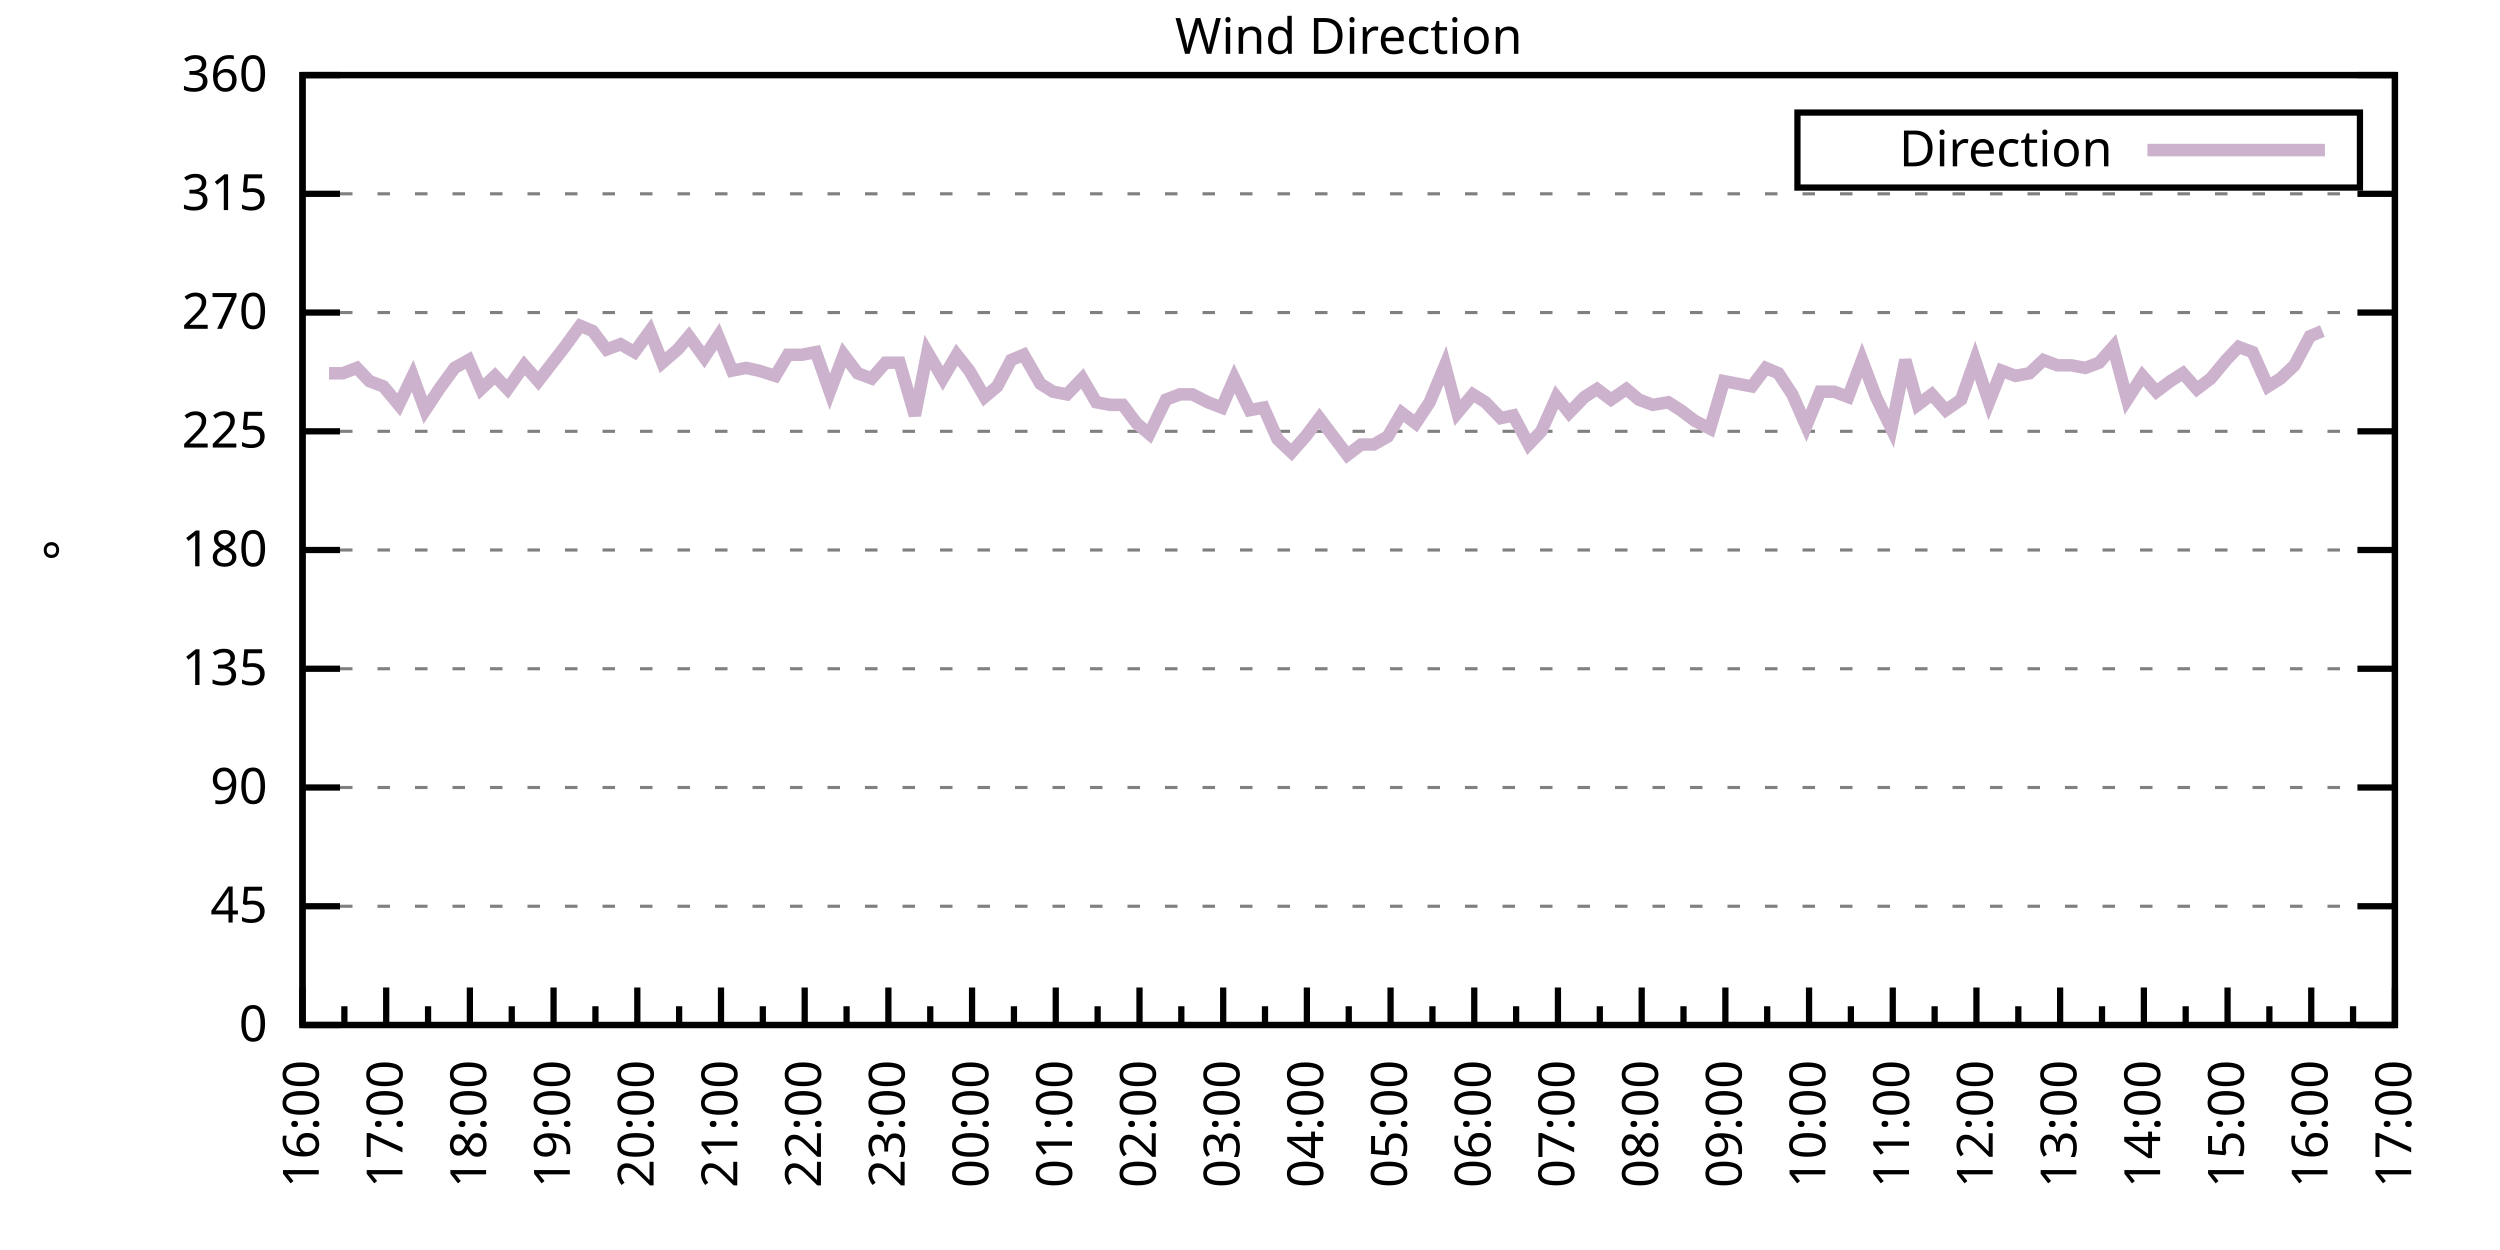
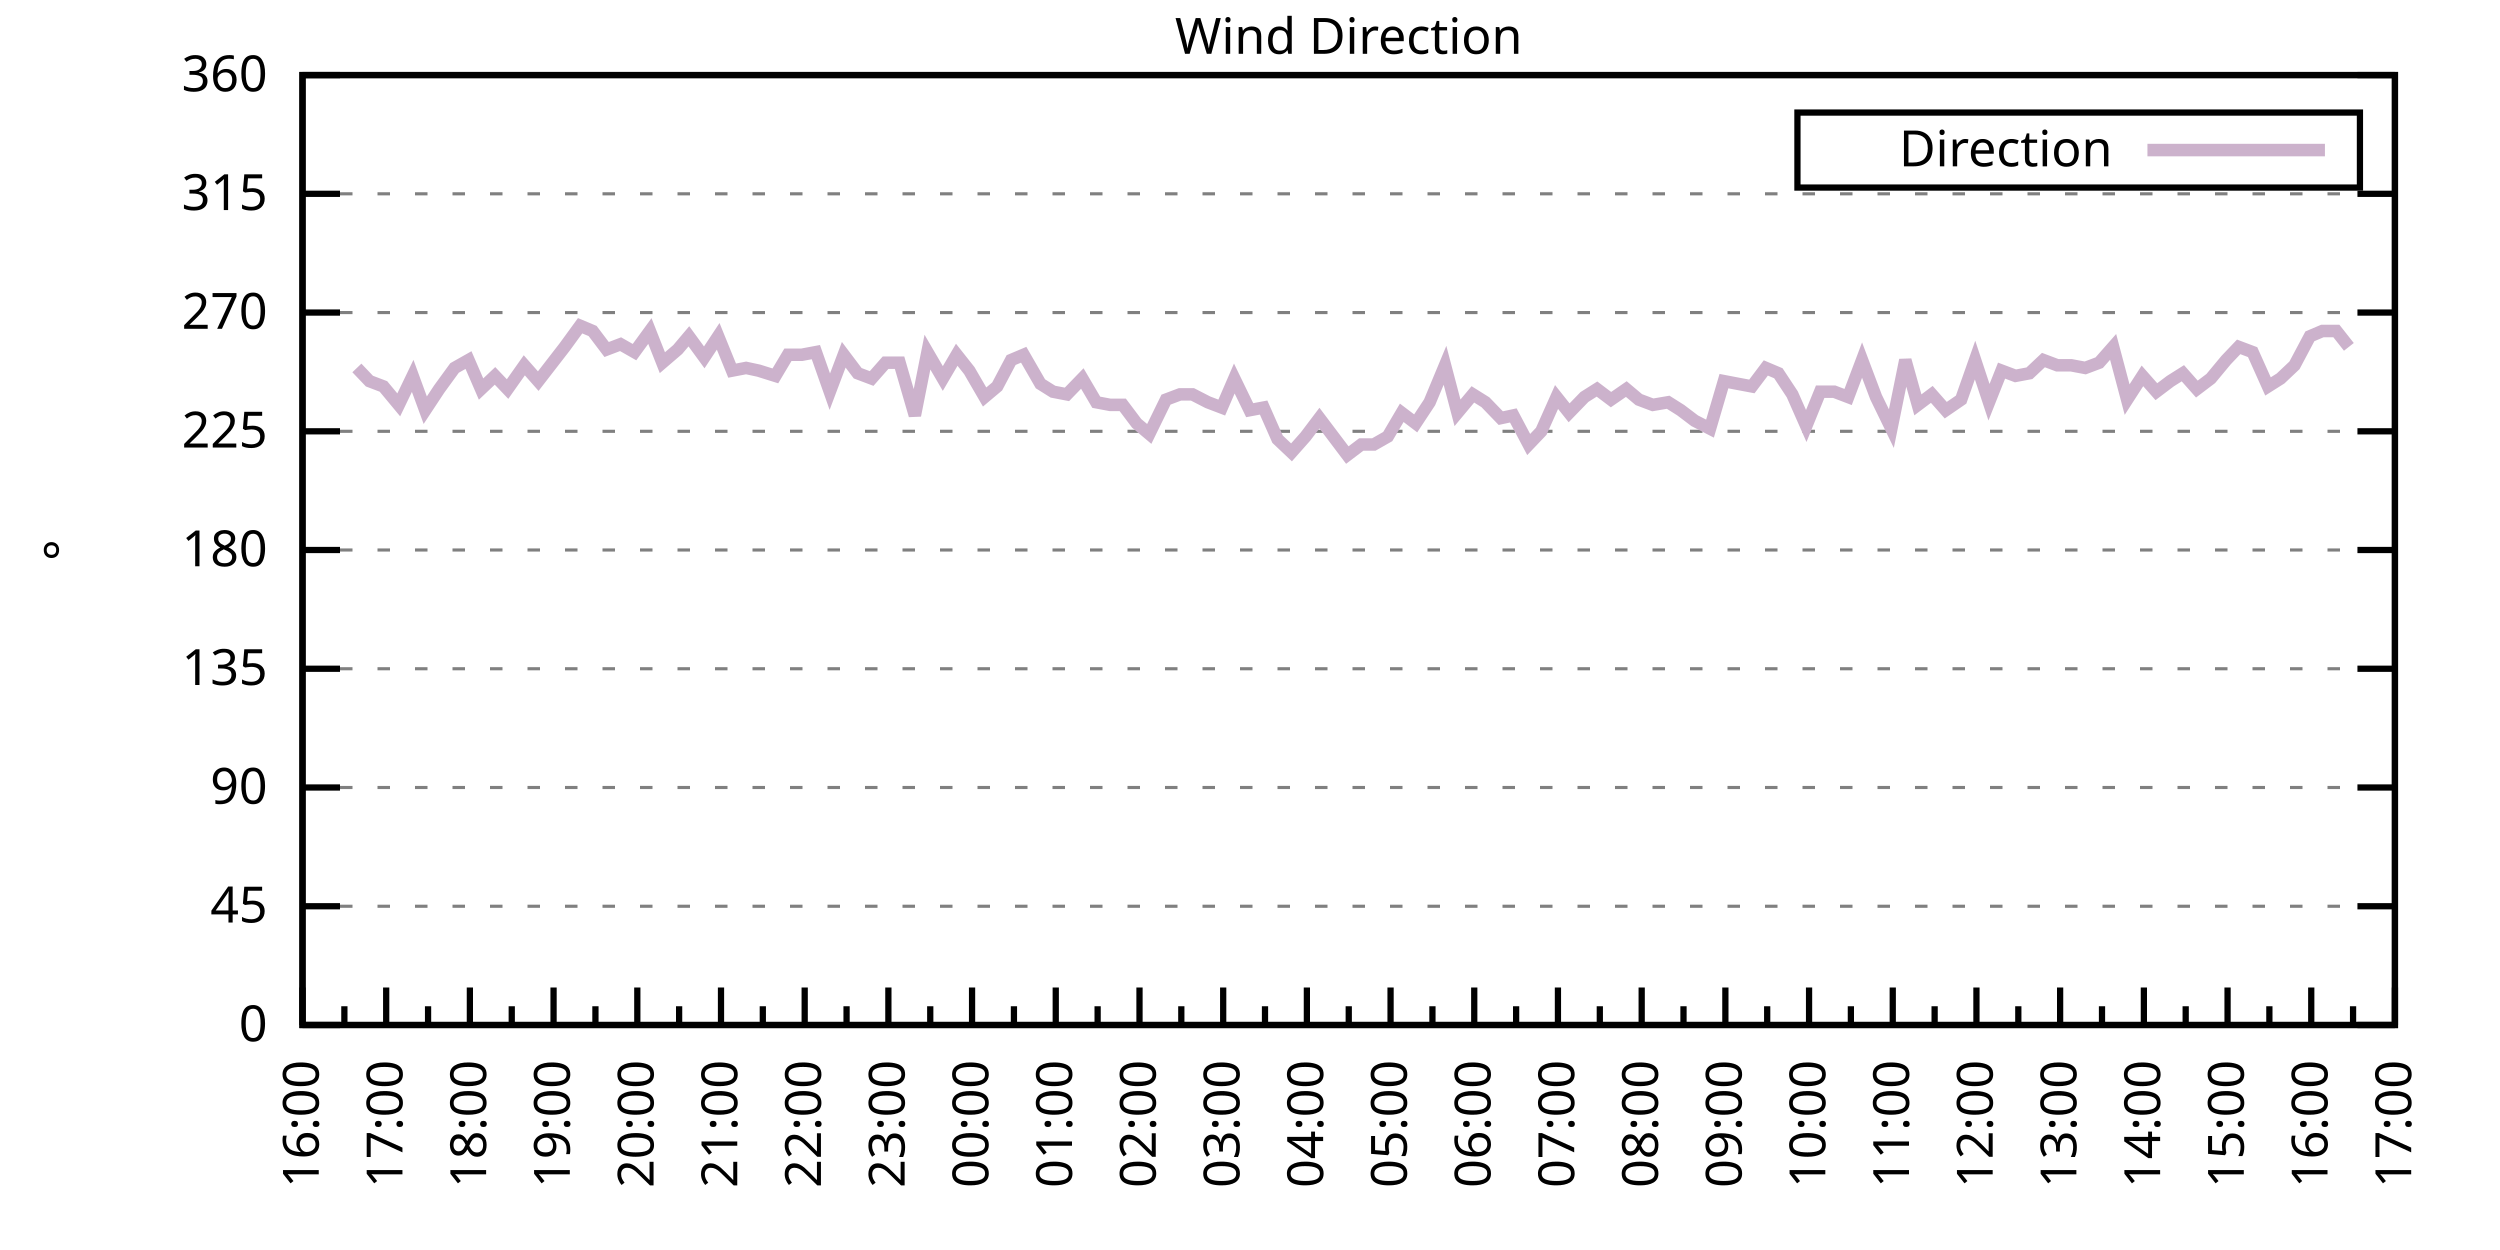
<svg xmlns="http://www.w3.org/2000/svg" xmlns:xlink="http://www.w3.org/1999/xlink" width="400" height="200" viewBox="0 0 400 200">
  <g id="gnuplot_canvas">
    <rect x="0" y="0" width="400" height="200" fill="none" />
    <defs>
      <circle id="gpDot" r="0.5" stroke-width="0.5" stroke="currentColor" />
      <path id="gpPt0" stroke-width="0.333" stroke="currentColor" d="M-1,0 h2 M0,-1 v2" />
      <path id="gpPt1" stroke-width="0.333" stroke="currentColor" d="M-1,-1 L1,1 M1,-1 L-1,1" />
      <path id="gpPt2" stroke-width="0.333" stroke="currentColor" d="M-1,0 L1,0 M0,-1 L0,1 M-1,-1 L1,1 M-1,1 L1,-1" />
      <rect id="gpPt3" stroke-width="0.333" stroke="currentColor" x="-1" y="-1" width="2" height="2" />
      <rect id="gpPt4" stroke-width="0.333" stroke="currentColor" fill="currentColor" x="-1" y="-1" width="2" height="2" />
      <circle id="gpPt5" stroke-width="0.333" stroke="currentColor" cx="0" cy="0" r="1" />
      <use xlink:href="#gpPt5" id="gpPt6" fill="currentColor" stroke="none" />
      <path id="gpPt7" stroke-width="0.333" stroke="currentColor" d="M0,-1.33 L-1.33,0.67 L1.33,0.67 z" />
      <use xlink:href="#gpPt7" id="gpPt8" fill="currentColor" stroke="none" />
      <use xlink:href="#gpPt7" id="gpPt9" stroke="currentColor" transform="rotate(180)" />
      <use xlink:href="#gpPt9" id="gpPt10" fill="currentColor" stroke="none" />
      <use xlink:href="#gpPt3" id="gpPt11" stroke="currentColor" transform="rotate(45)" />
      <use xlink:href="#gpPt11" id="gpPt12" fill="currentColor" stroke="none" />
      <path id="gpPt13" stroke-width="0.333" stroke="currentColor" d="M0,1.330 L1.265,0.411 L0.782,-1.067 L-0.782,-1.076 L-1.265,0.411 z" />
      <use xlink:href="#gpPt13" id="gpPt14" fill="currentColor" stroke="none" />
      <filter id="textbox" filterUnits="objectBoundingBox" x="0" y="0" height="1" width="1">
        <feFlood flood-color="white" flood-opacity="1" result="bgnd" />
        <feComposite in="SourceGraphic" in2="bgnd" operator="atop" />
      </filter>
      <filter id="greybox" filterUnits="objectBoundingBox" x="0" y="0" height="1" width="1">
        <feFlood flood-color="lightgrey" flood-opacity="1" result="grey" />
        <feComposite in="SourceGraphic" in2="grey" operator="atop" />
      </filter>
    </defs>
    <g fill="none" color="white" stroke="currentColor" stroke-width="1.00" stroke-linecap="butt" stroke-linejoin="miter">
</g>
    <g fill="none" color="black" stroke="currentColor" stroke-width="1.00" stroke-linecap="butt" stroke-linejoin="miter">
      <g stroke="none" shape-rendering="crispEdges">
        <polygon fill="rgb(255, 255, 255)" points="48.40,164.00 383.18,164.00 383.18,12.02 48.40,12.02 " />
      </g>
    </g>
    <g fill="none" color="black" stroke="currentColor" stroke-width="1.00" stroke-linecap="butt" stroke-linejoin="miter">
</g>
    <g fill="none" color="black" stroke="black" stroke-width="0.50" stroke-linecap="butt" stroke-linejoin="miter">
</g>
    <g fill="none" color="gray" stroke="currentColor" stroke-width="0.50" stroke-linecap="butt" stroke-linejoin="miter">
      <path stroke="gray" stroke-dasharray="2,4" class="gridline" d="M48.40,164.00 L383.19,164.00  " />
    </g>
    <g fill="none" color="gray" stroke="gray" stroke-width="1.00" stroke-linecap="butt" stroke-linejoin="miter">
</g>
    <g fill="none" color="black" stroke="currentColor" stroke-width="1.00" stroke-linecap="butt" stroke-linejoin="miter">
      <path stroke="black" d="M48.40,164.00 L54.40,164.00 M383.19,164.00 L377.19,164.00  " />
      <g transform="translate(42.80,166.60)" stroke="none" fill="black" font-family="Sans" font-size="8.00" text-anchor="end">
        <text>
          <tspan font-family="Sans"> 0</tspan>
        </text>
      </g>
    </g>
    <g fill="none" color="black" stroke="currentColor" stroke-width="1.00" stroke-linecap="butt" stroke-linejoin="miter">
</g>
    <g fill="none" color="black" stroke="black" stroke-width="0.50" stroke-linecap="butt" stroke-linejoin="miter">
</g>
    <g fill="none" color="gray" stroke="currentColor" stroke-width="0.50" stroke-linecap="butt" stroke-linejoin="miter">
      <path stroke="gray" stroke-dasharray="2,4" class="gridline" d="M48.40,145.00 L383.19,145.00  " />
    </g>
    <g fill="none" color="gray" stroke="gray" stroke-width="1.00" stroke-linecap="butt" stroke-linejoin="miter">
</g>
    <g fill="none" color="black" stroke="currentColor" stroke-width="1.00" stroke-linecap="butt" stroke-linejoin="miter">
      <path stroke="black" d="M48.40,145.00 L54.40,145.00 M383.19,145.00 L377.19,145.00  " />
      <g transform="translate(42.80,147.60)" stroke="none" fill="black" font-family="Sans" font-size="8.00" text-anchor="end">
        <text>
          <tspan font-family="Sans"> 45</tspan>
        </text>
      </g>
    </g>
    <g fill="none" color="black" stroke="currentColor" stroke-width="1.00" stroke-linecap="butt" stroke-linejoin="miter">
</g>
    <g fill="none" color="black" stroke="black" stroke-width="0.50" stroke-linecap="butt" stroke-linejoin="miter">
</g>
    <g fill="none" color="gray" stroke="currentColor" stroke-width="0.50" stroke-linecap="butt" stroke-linejoin="miter">
      <path stroke="gray" stroke-dasharray="2,4" class="gridline" d="M48.40,126.00 L383.19,126.00  " />
    </g>
    <g fill="none" color="gray" stroke="gray" stroke-width="1.00" stroke-linecap="butt" stroke-linejoin="miter">
</g>
    <g fill="none" color="black" stroke="currentColor" stroke-width="1.00" stroke-linecap="butt" stroke-linejoin="miter">
      <path stroke="black" d="M48.40,126.00 L54.40,126.00 M383.19,126.00 L377.19,126.00  " />
      <g transform="translate(42.80,128.60)" stroke="none" fill="black" font-family="Sans" font-size="8.00" text-anchor="end">
        <text>
          <tspan font-family="Sans"> 90</tspan>
        </text>
      </g>
    </g>
    <g fill="none" color="black" stroke="currentColor" stroke-width="1.00" stroke-linecap="butt" stroke-linejoin="miter">
</g>
    <g fill="none" color="black" stroke="black" stroke-width="0.50" stroke-linecap="butt" stroke-linejoin="miter">
</g>
    <g fill="none" color="gray" stroke="currentColor" stroke-width="0.50" stroke-linecap="butt" stroke-linejoin="miter">
      <path stroke="gray" stroke-dasharray="2,4" class="gridline" d="M48.40,107.00 L383.19,107.00  " />
    </g>
    <g fill="none" color="gray" stroke="gray" stroke-width="1.00" stroke-linecap="butt" stroke-linejoin="miter">
</g>
    <g fill="none" color="black" stroke="currentColor" stroke-width="1.00" stroke-linecap="butt" stroke-linejoin="miter">
      <path stroke="black" d="M48.40,107.00 L54.40,107.00 M383.19,107.00 L377.19,107.00  " />
      <g transform="translate(42.80,109.60)" stroke="none" fill="black" font-family="Sans" font-size="8.00" text-anchor="end">
        <text>
          <tspan font-family="Sans"> 135</tspan>
        </text>
      </g>
    </g>
    <g fill="none" color="black" stroke="currentColor" stroke-width="1.00" stroke-linecap="butt" stroke-linejoin="miter">
</g>
    <g fill="none" color="black" stroke="black" stroke-width="0.50" stroke-linecap="butt" stroke-linejoin="miter">
</g>
    <g fill="none" color="gray" stroke="currentColor" stroke-width="0.50" stroke-linecap="butt" stroke-linejoin="miter">
      <path stroke="gray" stroke-dasharray="2,4" class="gridline" d="M48.40,88.00 L383.19,88.00  " />
    </g>
    <g fill="none" color="gray" stroke="gray" stroke-width="1.00" stroke-linecap="butt" stroke-linejoin="miter">
</g>
    <g fill="none" color="black" stroke="currentColor" stroke-width="1.00" stroke-linecap="butt" stroke-linejoin="miter">
      <path stroke="black" d="M48.40,88.00 L54.40,88.00 M383.19,88.00 L377.19,88.00  " />
      <g transform="translate(42.80,90.60)" stroke="none" fill="black" font-family="Sans" font-size="8.00" text-anchor="end">
        <text>
          <tspan font-family="Sans"> 180</tspan>
        </text>
      </g>
    </g>
    <g fill="none" color="black" stroke="currentColor" stroke-width="1.00" stroke-linecap="butt" stroke-linejoin="miter">
</g>
    <g fill="none" color="black" stroke="black" stroke-width="0.50" stroke-linecap="butt" stroke-linejoin="miter">
</g>
    <g fill="none" color="gray" stroke="currentColor" stroke-width="0.50" stroke-linecap="butt" stroke-linejoin="miter">
      <path stroke="gray" stroke-dasharray="2,4" class="gridline" d="M48.40,69.01 L383.19,69.01  " />
    </g>
    <g fill="none" color="gray" stroke="gray" stroke-width="1.00" stroke-linecap="butt" stroke-linejoin="miter">
</g>
    <g fill="none" color="black" stroke="currentColor" stroke-width="1.00" stroke-linecap="butt" stroke-linejoin="miter">
      <path stroke="black" d="M48.40,69.01 L54.40,69.01 M383.19,69.01 L377.19,69.01  " />
      <g transform="translate(42.80,71.61)" stroke="none" fill="black" font-family="Sans" font-size="8.00" text-anchor="end">
        <text>
          <tspan font-family="Sans"> 225</tspan>
        </text>
      </g>
    </g>
    <g fill="none" color="black" stroke="currentColor" stroke-width="1.00" stroke-linecap="butt" stroke-linejoin="miter">
</g>
    <g fill="none" color="black" stroke="black" stroke-width="0.50" stroke-linecap="butt" stroke-linejoin="miter">
</g>
    <g fill="none" color="gray" stroke="currentColor" stroke-width="0.50" stroke-linecap="butt" stroke-linejoin="miter">
      <path stroke="gray" stroke-dasharray="2,4" class="gridline" d="M48.40,50.01 L383.19,50.01  " />
    </g>
    <g fill="none" color="gray" stroke="gray" stroke-width="1.00" stroke-linecap="butt" stroke-linejoin="miter">
</g>
    <g fill="none" color="black" stroke="currentColor" stroke-width="1.00" stroke-linecap="butt" stroke-linejoin="miter">
      <path stroke="black" d="M48.40,50.01 L54.40,50.01 M383.19,50.01 L377.19,50.01  " />
      <g transform="translate(42.80,52.61)" stroke="none" fill="black" font-family="Sans" font-size="8.00" text-anchor="end">
        <text>
          <tspan font-family="Sans"> 270</tspan>
        </text>
      </g>
    </g>
    <g fill="none" color="black" stroke="currentColor" stroke-width="1.00" stroke-linecap="butt" stroke-linejoin="miter">
</g>
    <g fill="none" color="black" stroke="black" stroke-width="0.50" stroke-linecap="butt" stroke-linejoin="miter">
</g>
    <g fill="none" color="gray" stroke="currentColor" stroke-width="0.50" stroke-linecap="butt" stroke-linejoin="miter">
      <path stroke="gray" stroke-dasharray="2,4" class="gridline" d="M48.40,31.01 L383.19,31.01  " />
    </g>
    <g fill="none" color="gray" stroke="gray" stroke-width="1.00" stroke-linecap="butt" stroke-linejoin="miter">
</g>
    <g fill="none" color="black" stroke="currentColor" stroke-width="1.00" stroke-linecap="butt" stroke-linejoin="miter">
      <path stroke="black" d="M48.40,31.01 L54.40,31.01 M383.19,31.01 L377.19,31.01  " />
      <g transform="translate(42.80,33.61)" stroke="none" fill="black" font-family="Sans" font-size="8.00" text-anchor="end">
        <text>
          <tspan font-family="Sans"> 315</tspan>
        </text>
      </g>
    </g>
    <g fill="none" color="black" stroke="currentColor" stroke-width="1.00" stroke-linecap="butt" stroke-linejoin="miter">
</g>
    <g fill="none" color="black" stroke="black" stroke-width="0.50" stroke-linecap="butt" stroke-linejoin="miter">
</g>
    <g fill="none" color="gray" stroke="currentColor" stroke-width="0.50" stroke-linecap="butt" stroke-linejoin="miter">
      <path stroke="gray" stroke-dasharray="2,4" class="gridline" d="M48.40,12.01 L383.19,12.01  " />
    </g>
    <g fill="none" color="gray" stroke="gray" stroke-width="1.00" stroke-linecap="butt" stroke-linejoin="miter">
</g>
    <g fill="none" color="black" stroke="currentColor" stroke-width="1.00" stroke-linecap="butt" stroke-linejoin="miter">
      <path stroke="black" d="M48.40,12.01 L54.40,12.01 M383.19,12.01 L377.19,12.01  " />
      <g transform="translate(42.80,14.61)" stroke="none" fill="black" font-family="Sans" font-size="8.00" text-anchor="end">
        <text>
          <tspan font-family="Sans"> 360</tspan>
        </text>
      </g>
    </g>
    <g fill="none" color="black" stroke="currentColor" stroke-width="1.00" stroke-linecap="butt" stroke-linejoin="miter">
      <path stroke="black" d="M48.40,164.00 L48.40,158.00  " />
      <g transform="translate(51.00,169.60) rotate(270)" stroke="none" fill="black" font-family="Sans" font-size="8.00" text-anchor="end">
        <text>
          <tspan font-family="Sans">16:00</tspan>
        </text>
      </g>
    </g>
    <g fill="none" color="black" stroke="currentColor" stroke-width="1.00" stroke-linecap="butt" stroke-linejoin="miter">
      <path stroke="black" d="M55.10,164.00 L55.10,161.00 M61.79,164.00 L61.79,158.00  " />
      <g transform="translate(64.39,169.60) rotate(270)" stroke="none" fill="black" font-family="Sans" font-size="8.00" text-anchor="end">
        <text>
          <tspan font-family="Sans">17:00</tspan>
        </text>
      </g>
    </g>
    <g fill="none" color="black" stroke="currentColor" stroke-width="1.00" stroke-linecap="butt" stroke-linejoin="miter">
      <path stroke="black" d="M68.49,164.00 L68.49,161.00 M75.18,164.00 L75.18,158.00  " />
      <g transform="translate(77.78,169.60) rotate(270)" stroke="none" fill="black" font-family="Sans" font-size="8.00" text-anchor="end">
        <text>
          <tspan font-family="Sans">18:00</tspan>
        </text>
      </g>
    </g>
    <g fill="none" color="black" stroke="currentColor" stroke-width="1.00" stroke-linecap="butt" stroke-linejoin="miter">
      <path stroke="black" d="M81.88,164.00 L81.88,161.00 M88.57,164.00 L88.57,158.00  " />
      <g transform="translate(91.17,169.60) rotate(270)" stroke="none" fill="black" font-family="Sans" font-size="8.00" text-anchor="end">
        <text>
          <tspan font-family="Sans">19:00</tspan>
        </text>
      </g>
    </g>
    <g fill="none" color="black" stroke="currentColor" stroke-width="1.00" stroke-linecap="butt" stroke-linejoin="miter">
      <path stroke="black" d="M95.27,164.00 L95.27,161.00 M101.97,164.00 L101.97,158.00  " />
      <g transform="translate(104.57,169.60) rotate(270)" stroke="none" fill="black" font-family="Sans" font-size="8.00" text-anchor="end">
        <text>
          <tspan font-family="Sans">20:00</tspan>
        </text>
      </g>
    </g>
    <g fill="none" color="black" stroke="currentColor" stroke-width="1.00" stroke-linecap="butt" stroke-linejoin="miter">
      <path stroke="black" d="M108.66,164.00 L108.66,161.00 M115.36,164.00 L115.36,158.00  " />
      <g transform="translate(117.96,169.60) rotate(270)" stroke="none" fill="black" font-family="Sans" font-size="8.00" text-anchor="end">
        <text>
          <tspan font-family="Sans">21:00</tspan>
        </text>
      </g>
    </g>
    <g fill="none" color="black" stroke="currentColor" stroke-width="1.00" stroke-linecap="butt" stroke-linejoin="miter">
      <path stroke="black" d="M122.05,164.00 L122.05,161.00 M128.75,164.00 L128.75,158.00  " />
      <g transform="translate(131.35,169.60) rotate(270)" stroke="none" fill="black" font-family="Sans" font-size="8.00" text-anchor="end">
        <text>
          <tspan font-family="Sans">22:00</tspan>
        </text>
      </g>
    </g>
    <g fill="none" color="black" stroke="currentColor" stroke-width="1.00" stroke-linecap="butt" stroke-linejoin="miter">
      <path stroke="black" d="M135.45,164.00 L135.45,161.00 M142.14,164.00 L142.14,158.00  " />
      <g transform="translate(144.74,169.60) rotate(270)" stroke="none" fill="black" font-family="Sans" font-size="8.00" text-anchor="end">
        <text>
          <tspan font-family="Sans">23:00</tspan>
        </text>
      </g>
    </g>
    <g fill="none" color="black" stroke="currentColor" stroke-width="1.00" stroke-linecap="butt" stroke-linejoin="miter">
      <path stroke="black" d="M148.84,164.00 L148.84,161.00 M155.53,164.00 L155.53,158.00  " />
      <g transform="translate(158.13,169.60) rotate(270)" stroke="none" fill="black" font-family="Sans" font-size="8.00" text-anchor="end">
        <text>
          <tspan font-family="Sans">00:00</tspan>
        </text>
      </g>
    </g>
    <g fill="none" color="black" stroke="currentColor" stroke-width="1.00" stroke-linecap="butt" stroke-linejoin="miter">
      <path stroke="black" d="M162.23,164.00 L162.23,161.00 M168.92,164.00 L168.92,158.00  " />
      <g transform="translate(171.52,169.60) rotate(270)" stroke="none" fill="black" font-family="Sans" font-size="8.00" text-anchor="end">
        <text>
          <tspan font-family="Sans">01:00</tspan>
        </text>
      </g>
    </g>
    <g fill="none" color="black" stroke="currentColor" stroke-width="1.00" stroke-linecap="butt" stroke-linejoin="miter">
      <path stroke="black" d="M175.62,164.00 L175.62,161.00 M182.32,164.00 L182.32,158.00  " />
      <g transform="translate(184.92,169.60) rotate(270)" stroke="none" fill="black" font-family="Sans" font-size="8.00" text-anchor="end">
        <text>
          <tspan font-family="Sans">02:00</tspan>
        </text>
      </g>
    </g>
    <g fill="none" color="black" stroke="currentColor" stroke-width="1.00" stroke-linecap="butt" stroke-linejoin="miter">
      <path stroke="black" d="M189.01,164.00 L189.01,161.00 M195.71,164.00 L195.71,158.00  " />
      <g transform="translate(198.31,169.60) rotate(270)" stroke="none" fill="black" font-family="Sans" font-size="8.00" text-anchor="end">
        <text>
          <tspan font-family="Sans">03:00</tspan>
        </text>
      </g>
    </g>
    <g fill="none" color="black" stroke="currentColor" stroke-width="1.00" stroke-linecap="butt" stroke-linejoin="miter">
      <path stroke="black" d="M202.40,164.00 L202.40,161.00 M209.10,164.00 L209.10,158.00  " />
      <g transform="translate(211.70,169.60) rotate(270)" stroke="none" fill="black" font-family="Sans" font-size="8.00" text-anchor="end">
        <text>
          <tspan font-family="Sans">04:00</tspan>
        </text>
      </g>
    </g>
    <g fill="none" color="black" stroke="currentColor" stroke-width="1.00" stroke-linecap="butt" stroke-linejoin="miter">
      <path stroke="black" d="M215.80,164.00 L215.80,161.00 M222.49,164.00 L222.49,158.00  " />
      <g transform="translate(225.09,169.60) rotate(270)" stroke="none" fill="black" font-family="Sans" font-size="8.00" text-anchor="end">
        <text>
          <tspan font-family="Sans">05:00</tspan>
        </text>
      </g>
    </g>
    <g fill="none" color="black" stroke="currentColor" stroke-width="1.00" stroke-linecap="butt" stroke-linejoin="miter">
      <path stroke="black" d="M229.19,164.00 L229.19,161.00 M235.88,164.00 L235.88,158.00  " />
      <g transform="translate(238.48,169.60) rotate(270)" stroke="none" fill="black" font-family="Sans" font-size="8.00" text-anchor="end">
        <text>
          <tspan font-family="Sans">06:00</tspan>
        </text>
      </g>
    </g>
    <g fill="none" color="black" stroke="currentColor" stroke-width="1.00" stroke-linecap="butt" stroke-linejoin="miter">
      <path stroke="black" d="M242.58,164.00 L242.58,161.00 M249.27,164.00 L249.27,158.00  " />
      <g transform="translate(251.87,169.60) rotate(270)" stroke="none" fill="black" font-family="Sans" font-size="8.00" text-anchor="end">
        <text>
          <tspan font-family="Sans">07:00</tspan>
        </text>
      </g>
    </g>
    <g fill="none" color="black" stroke="currentColor" stroke-width="1.00" stroke-linecap="butt" stroke-linejoin="miter">
      <path stroke="black" d="M255.97,164.00 L255.97,161.00 M262.67,164.00 L262.67,158.00  " />
      <g transform="translate(265.27,169.60) rotate(270)" stroke="none" fill="black" font-family="Sans" font-size="8.00" text-anchor="end">
        <text>
          <tspan font-family="Sans">08:00</tspan>
        </text>
      </g>
    </g>
    <g fill="none" color="black" stroke="currentColor" stroke-width="1.00" stroke-linecap="butt" stroke-linejoin="miter">
      <path stroke="black" d="M269.36,164.00 L269.36,161.00 M276.06,164.00 L276.06,158.00  " />
      <g transform="translate(278.66,169.60) rotate(270)" stroke="none" fill="black" font-family="Sans" font-size="8.00" text-anchor="end">
        <text>
          <tspan font-family="Sans">09:00</tspan>
        </text>
      </g>
    </g>
    <g fill="none" color="black" stroke="currentColor" stroke-width="1.00" stroke-linecap="butt" stroke-linejoin="miter">
      <path stroke="black" d="M282.75,164.00 L282.75,161.00 M289.45,164.00 L289.45,158.00  " />
      <g transform="translate(292.05,169.60) rotate(270)" stroke="none" fill="black" font-family="Sans" font-size="8.00" text-anchor="end">
        <text>
          <tspan font-family="Sans">10:00</tspan>
        </text>
      </g>
    </g>
    <g fill="none" color="black" stroke="currentColor" stroke-width="1.00" stroke-linecap="butt" stroke-linejoin="miter">
      <path stroke="black" d="M296.14,164.00 L296.14,161.00 M302.84,164.00 L302.84,158.00  " />
      <g transform="translate(305.44,169.60) rotate(270)" stroke="none" fill="black" font-family="Sans" font-size="8.00" text-anchor="end">
        <text>
          <tspan font-family="Sans">11:00</tspan>
        </text>
      </g>
    </g>
    <g fill="none" color="black" stroke="currentColor" stroke-width="1.00" stroke-linecap="butt" stroke-linejoin="miter">
      <path stroke="black" d="M309.54,164.00 L309.54,161.00 M316.23,164.00 L316.23,158.00  " />
      <g transform="translate(318.83,169.60) rotate(270)" stroke="none" fill="black" font-family="Sans" font-size="8.00" text-anchor="end">
        <text>
          <tspan font-family="Sans">12:00</tspan>
        </text>
      </g>
    </g>
    <g fill="none" color="black" stroke="currentColor" stroke-width="1.00" stroke-linecap="butt" stroke-linejoin="miter">
      <path stroke="black" d="M322.93,164.00 L322.93,161.00 M329.62,164.00 L329.62,158.00  " />
      <g transform="translate(332.22,169.60) rotate(270)" stroke="none" fill="black" font-family="Sans" font-size="8.00" text-anchor="end">
        <text>
          <tspan font-family="Sans">13:00</tspan>
        </text>
      </g>
    </g>
    <g fill="none" color="black" stroke="currentColor" stroke-width="1.00" stroke-linecap="butt" stroke-linejoin="miter">
      <path stroke="black" d="M336.32,164.00 L336.32,161.00 M343.02,164.00 L343.02,158.00  " />
      <g transform="translate(345.62,169.60) rotate(270)" stroke="none" fill="black" font-family="Sans" font-size="8.00" text-anchor="end">
        <text>
          <tspan font-family="Sans">14:00</tspan>
        </text>
      </g>
    </g>
    <g fill="none" color="black" stroke="currentColor" stroke-width="1.00" stroke-linecap="butt" stroke-linejoin="miter">
      <path stroke="black" d="M349.71,164.00 L349.71,161.00 M356.41,164.00 L356.41,158.00  " />
      <g transform="translate(359.01,169.60) rotate(270)" stroke="none" fill="black" font-family="Sans" font-size="8.00" text-anchor="end">
        <text>
          <tspan font-family="Sans">15:00</tspan>
        </text>
      </g>
    </g>
    <g fill="none" color="black" stroke="currentColor" stroke-width="1.00" stroke-linecap="butt" stroke-linejoin="miter">
      <path stroke="black" d="M363.10,164.00 L363.10,161.00 M369.80,164.00 L369.80,158.00  " />
      <g transform="translate(372.40,169.60) rotate(270)" stroke="none" fill="black" font-family="Sans" font-size="8.00" text-anchor="end">
        <text>
          <tspan font-family="Sans">16:00</tspan>
        </text>
      </g>
    </g>
    <g fill="none" color="black" stroke="currentColor" stroke-width="1.00" stroke-linecap="butt" stroke-linejoin="miter">
      <path stroke="black" d="M376.49,164.00 L376.49,161.00 M383.19,164.00 L383.19,158.00  " />
      <g transform="translate(385.79,169.60) rotate(270)" stroke="none" fill="black" font-family="Sans" font-size="8.00" text-anchor="end">
        <text>
          <tspan font-family="Sans">17:00</tspan>
        </text>
      </g>
    </g>
    <g fill="none" color="black" stroke="currentColor" stroke-width="1.00" stroke-linecap="butt" stroke-linejoin="miter">
</g>
    <g fill="none" color="black" stroke="currentColor" stroke-width="1.00" stroke-linecap="butt" stroke-linejoin="miter">
      <path stroke="black" d="M48.40,12.01 L48.40,164.00 L383.19,164.00 L383.19,12.01 L48.40,12.01 Z  " />
    </g>
    <g fill="none" color="black" stroke="currentColor" stroke-width="1.00" stroke-linecap="butt" stroke-linejoin="miter">
      <g transform="translate(12.80,88.01) rotate(270)" stroke="none" fill="black" font-family="Sans" font-size="8.00" text-anchor="middle">
        <text>
          <tspan font-family="Sans">°</tspan>
        </text>
      </g>
    </g>
    <g fill="none" color="black" stroke="currentColor" stroke-width="1.00" stroke-linecap="butt" stroke-linejoin="miter">
</g>
    <g fill="none" color="black" stroke="currentColor" stroke-width="1.00" stroke-linecap="butt" stroke-linejoin="miter">
      <path stroke="black" d="M287.59,30.01 L287.59,18.01 L377.59,18.01 L377.59,30.01 L287.59,30.01 Z  " />
    </g>
    <g id="Wind_direction_plot_1">
      <g fill="none" color="white" stroke="black" stroke-width="2.00" stroke-linecap="butt" stroke-linejoin="miter">
</g>
      <g fill="none" color="black" stroke="currentColor" stroke-width="2.00" stroke-linecap="butt" stroke-linejoin="miter">
        <g transform="translate(337.99,26.61)" stroke="none" fill="black" font-family="Sans" font-size="8.00" text-anchor="end">
          <text>
            <tspan font-family="Sans">Direction</tspan>
          </text>
        </g>
      </g>
      <g fill="none" color="black" stroke="currentColor" stroke-width="2.00" stroke-linecap="butt" stroke-linejoin="miter">
-         <path stroke="rgb(204, 178, 204)" d="M343.59,24.01 L371.99,24.01 M52.64,59.72 L54.87,59.72 L57.10,58.87 L59.11,60.98 L61.35,61.83 L63.80,64.78   L66.03,60.14 L68.04,65.63 L70.27,62.25 L72.73,58.87 L74.96,57.61 L76.97,62.25 L79.20,60.14 L81.21,62.25   L83.89,58.45 L86.12,60.98 L90.36,55.50 L92.82,52.12 L94.82,52.96 L97.06,55.92 L99.29,55.07 L101.52,56.34   L103.98,52.96 L105.98,58.03 L108.44,55.92 L110.22,53.81 L112.68,57.18 L114.91,53.81 L117.14,59.30 L119.38,58.87   L121.38,59.30 L124.06,60.14 L126.07,56.76 L128.30,56.76 L130.54,56.34 L132.77,62.67 L135.00,56.76 L137.23,59.72   L139.46,60.56 L141.69,58.03 L143.93,58.03 L146.38,66.47 L148.39,56.34 L150.85,60.56 L153.08,56.76 L155.09,59.30   L157.54,63.52 L159.55,61.83 L161.78,57.61 L163.79,56.76 L166.47,61.41 L168.48,62.67 L170.71,63.10 L173.17,60.56   L175.40,64.36 L177.63,64.78 L179.64,64.78 L181.87,67.74 L183.88,69.43 L186.56,63.94 L188.79,63.10 L190.80,63.10   L193.25,64.36 L195.48,65.21 L197.49,60.56 L199.95,65.63 L202.18,65.21 L204.41,70.27 L206.64,72.38 L208.88,69.85   L211.11,66.90 L215.57,72.81 L217.80,71.12 L219.81,71.12 L222.04,69.85 L224.28,66.05 L226.51,67.74 L228.74,64.36   L231.20,58.45 L233.20,66.05 L235.66,63.10 L237.67,64.36 L240.12,66.90 L242.13,66.47 L244.59,71.12 L246.60,69.01   L249.05,63.52 L251.06,66.05 L253.51,63.52 L255.52,62.25 L257.76,63.94 L260.21,62.25 L262.22,63.94 L264.45,64.78   L266.91,64.36 L268.92,65.63 L271.15,67.32 L273.60,68.58 L275.83,60.98 L278.07,61.41 L280.30,61.83 L282.53,58.87   L284.54,59.72 L286.77,63.10 L289.00,68.16 L291.23,62.67 L293.47,62.67 L295.70,63.52 L297.93,57.61 L300.16,63.52   L302.62,68.58 L304.85,57.61 L306.86,64.78 L309.09,63.10 L311.32,65.63 L313.78,63.94 L316.01,57.61 L318.24,64.36   L320.25,59.30 L322.48,60.14 L324.71,59.72 L326.95,57.61 L329.18,58.45 L331.41,58.45 L333.64,58.87 L335.87,58.03   L338.10,55.50 L340.34,63.94 L342.79,60.14 L345.02,62.67 L347.26,60.98 L349.26,59.72 L351.50,62.25 L353.73,60.56   L356.18,57.61 L358.19,55.50 L360.42,56.34 L362.88,61.83 L364.89,60.56 L367.12,58.45 L369.58,53.81 L371.58,52.96    " />
+         <path stroke="rgb(204, 178, 204)" d="M343.59,24.01 L371.99,24.01 M57.10,58.87 L59.11,60.98 L61.35,61.83 L63.80,64.78 L66.03,60.14 L68.04,65.63   L70.27,62.25 L72.73,58.87 L74.96,57.61 L76.97,62.25 L79.20,60.14 L81.21,62.25 L83.89,58.45 L86.12,60.98   L90.36,55.50 L92.82,52.12 L94.82,52.96 L97.06,55.92 L99.29,55.07 L101.52,56.34 L103.98,52.96 L105.98,58.03   L108.44,55.92 L110.22,53.81 L112.68,57.18 L114.91,53.81 L117.14,59.30 L119.38,58.87 L121.38,59.30 L124.06,60.14   L126.07,56.76 L128.30,56.76 L130.54,56.34 L132.77,62.67 L135.00,56.76 L137.23,59.72 L139.46,60.56 L141.69,58.03   L143.93,58.03 L146.38,66.47 L148.39,56.34 L150.85,60.56 L153.08,56.76 L155.09,59.30 L157.54,63.52 L159.55,61.83   L161.78,57.61 L163.79,56.76 L166.47,61.41 L168.48,62.67 L170.71,63.10 L173.17,60.56 L175.40,64.36 L177.63,64.78   L179.64,64.78 L181.87,67.74 L183.88,69.43 L186.56,63.94 L188.79,63.10 L190.80,63.10 L193.25,64.36 L195.48,65.21   L197.49,60.56 L199.95,65.63 L202.18,65.21 L204.41,70.27 L206.64,72.38 L208.88,69.85 L211.11,66.90 L215.57,72.81   L217.80,71.12 L219.81,71.12 L222.04,69.85 L224.28,66.05 L226.51,67.74 L228.74,64.36 L231.20,58.45 L233.20,66.05   L235.66,63.10 L237.67,64.36 L240.12,66.90 L242.13,66.47 L244.59,71.12 L246.60,69.01 L249.05,63.52 L251.06,66.05   L253.51,63.52 L255.52,62.25 L257.76,63.94 L260.21,62.25 L262.22,63.94 L264.45,64.78 L266.91,64.36 L268.92,65.63   L271.15,67.32 L273.60,68.58 L275.83,60.98 L278.07,61.41 L280.30,61.83 L282.53,58.87 L284.54,59.72 L286.77,63.10   L289.00,68.16 L291.23,62.67 L293.47,62.67 L295.70,63.52 L297.93,57.61 L300.16,63.52 L302.62,68.58 L304.85,57.61   L306.86,64.78 L309.09,63.10 L311.32,65.63 L313.78,63.94 L316.01,57.61 L318.24,64.36 L320.25,59.30 L322.48,60.14   L324.71,59.72 L326.95,57.61 L329.18,58.45 L331.41,58.45 L333.64,58.87 L335.87,58.03 L338.10,55.50 L340.34,63.94   L342.79,60.14 L345.02,62.67 L347.26,60.98 L349.26,59.72 L351.50,62.25 L353.73,60.56 L356.18,57.61 L358.19,55.50   L360.42,56.34 L362.88,61.83 L364.89,60.56 L367.12,58.45 L369.58,53.81 L371.58,52.96 L373.82,52.96 L375.82,55.50    " />
      </g>
    </g>
    <g fill="none" color="black" stroke="currentColor" stroke-width="2.00" stroke-linecap="butt" stroke-linejoin="miter">
</g>
    <g fill="none" color="black" stroke="black" stroke-width="1.00" stroke-linecap="butt" stroke-linejoin="miter">
</g>
    <g fill="none" color="black" stroke="currentColor" stroke-width="1.00" stroke-linecap="butt" stroke-linejoin="miter">
      <path stroke="black" d="M48.40,12.01 L48.40,164.00 L383.19,164.00 L383.19,12.01 L48.40,12.01 Z  " />
    </g>
    <g fill="none" color="black" stroke="currentColor" stroke-width="1.00" stroke-linecap="butt" stroke-linejoin="miter">
      <g transform="translate(215.79,8.61)" stroke="none" fill="black" font-family="Sans" font-size="8.00" text-anchor="middle">
        <text>
          <tspan font-family="Sans">Wind Direction</tspan>
        </text>
      </g>
    </g>
    <g fill="none" color="black" stroke="currentColor" stroke-width="1.00" stroke-linecap="butt" stroke-linejoin="miter">
</g>
  </g>
</svg>
